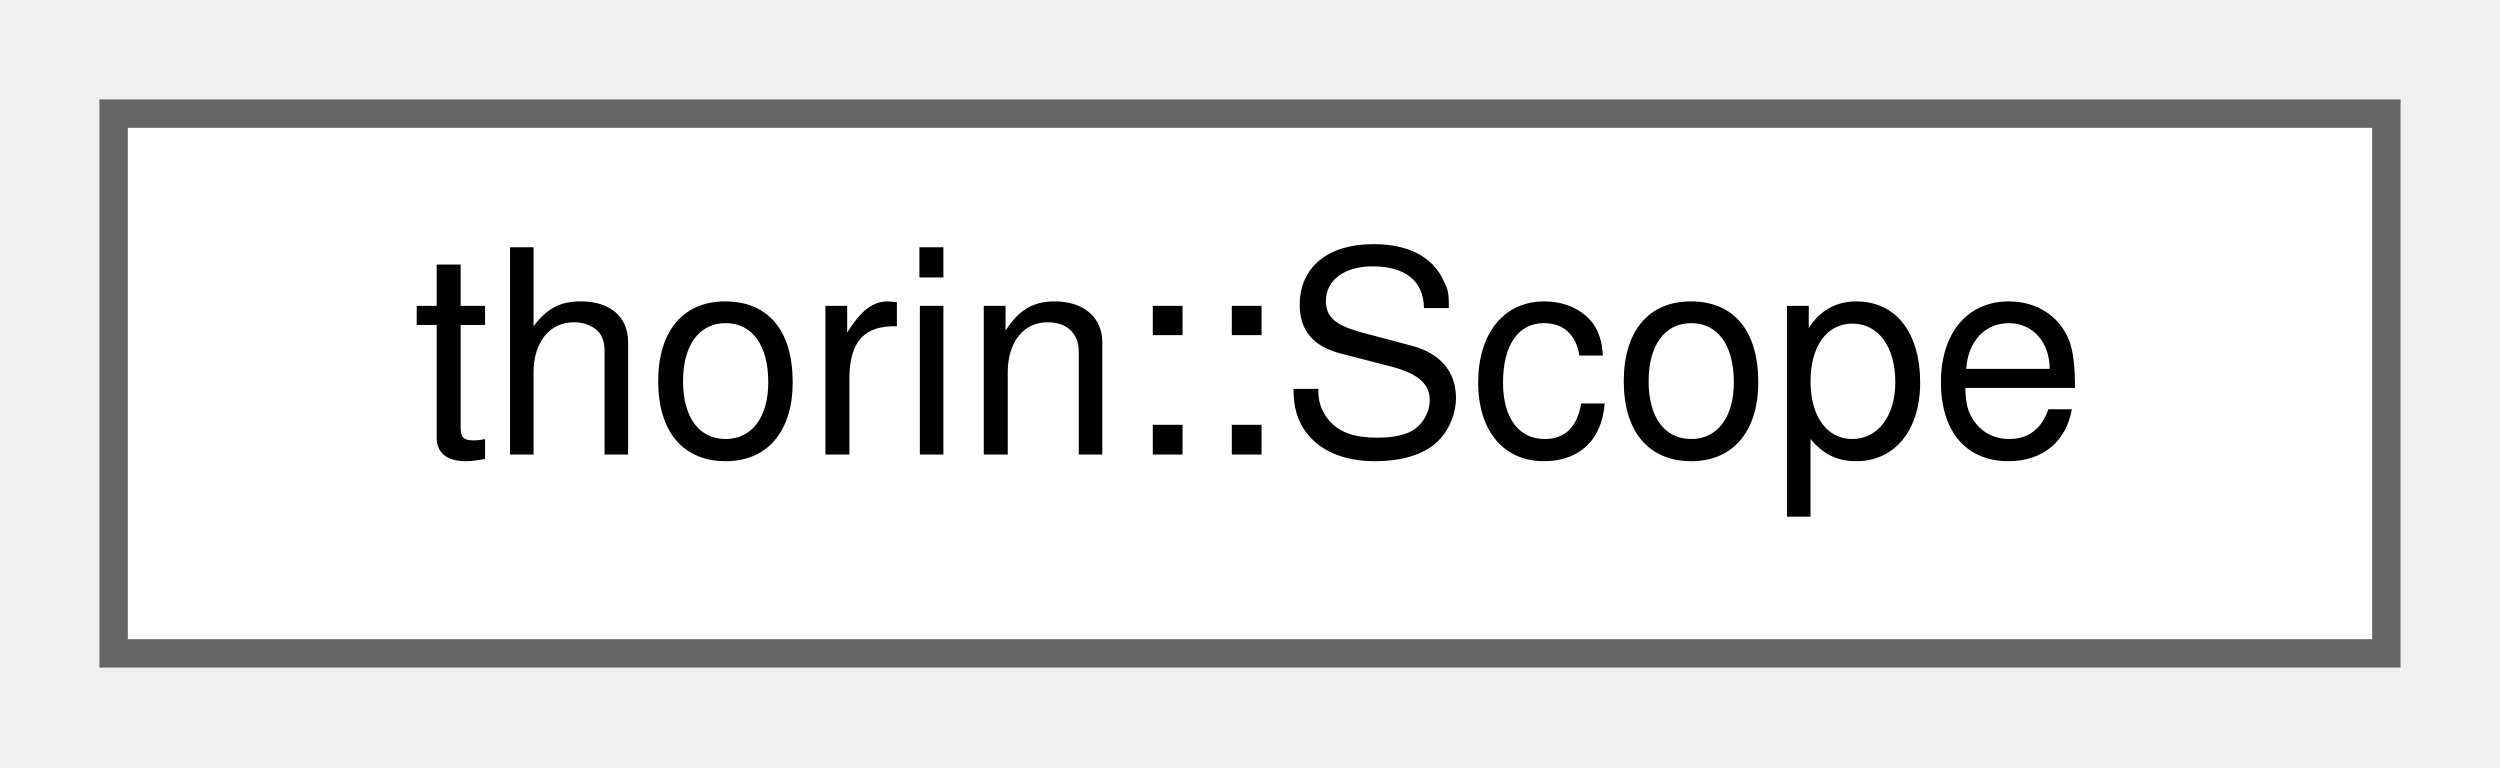
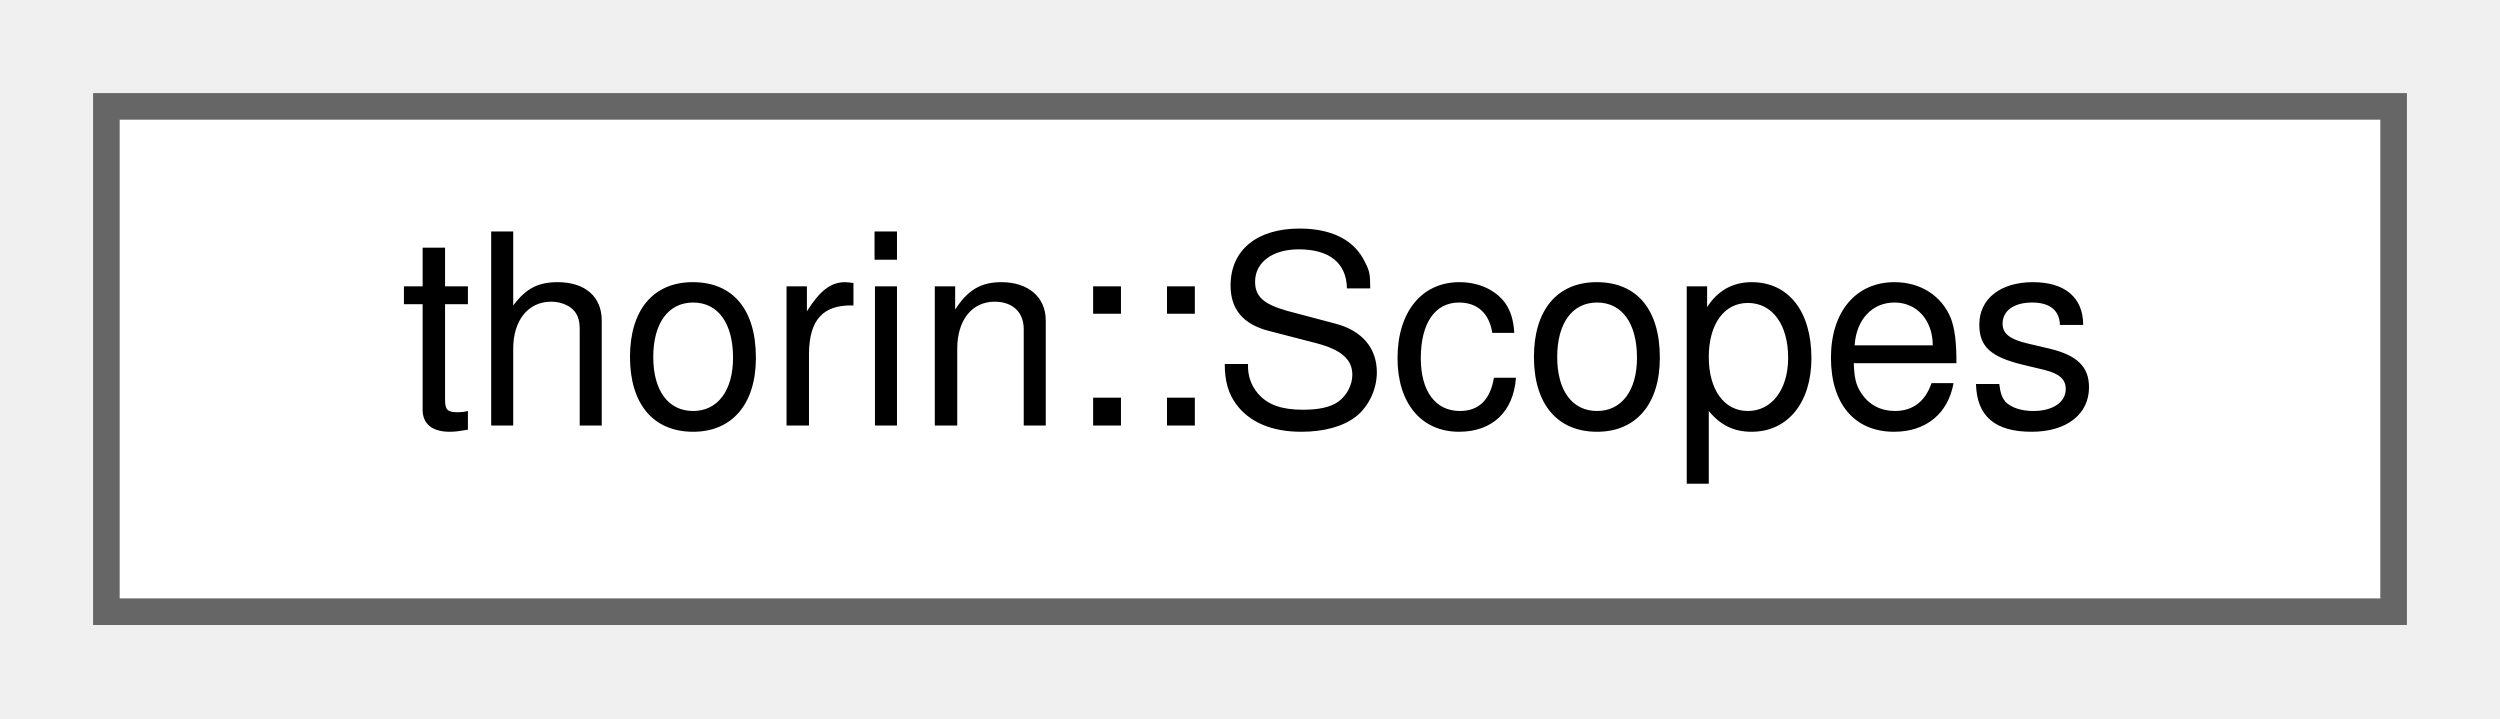
- <svg xmlns="http://www.w3.org/2000/svg" xmlns:xlink="http://www.w3.org/1999/xlink" width="88pt" height="27pt" viewBox="0.00 0.00 88.00 27.00">
+ <svg xmlns="http://www.w3.org/2000/svg" xmlns:xlink="http://www.w3.org/1999/xlink" width="94pt" height="27pt" viewBox="0.00 0.00 94.00 27.00">
  <g id="graph0" class="graph" transform="scale(1 1) rotate(0) translate(4 23)">
    <g id="Node000000" class="node">
      <g id="a_Node000000">
-         <a xlink:href="classthorin_1_1Scope.html" target="_top" xlink:title="A Scope represents a region of Defs that are live from the view of an entry's Var.">
-           <polygon fill="white" stroke="#666666" points="80,-19 0,-19 0,0 80,0 80,-19" />
-           <text text-anchor="middle" x="40" y="-7" font-family="Helvetica,sans-Serif" font-size="10.00">thorin::Scope</text>
+         <a xlink:href="classthorin_1_1Scopes.html" target="_top" xlink:title=" ">
+           <polygon fill="white" stroke="#666666" points="86,-19 0,-19 0,0 86,0 86,-19" />
+           <text text-anchor="middle" x="43" y="-7" font-family="Helvetica,sans-Serif" font-size="10.00">thorin::Scopes</text>
        </a>
      </g>
    </g>
  </g>
</svg>
